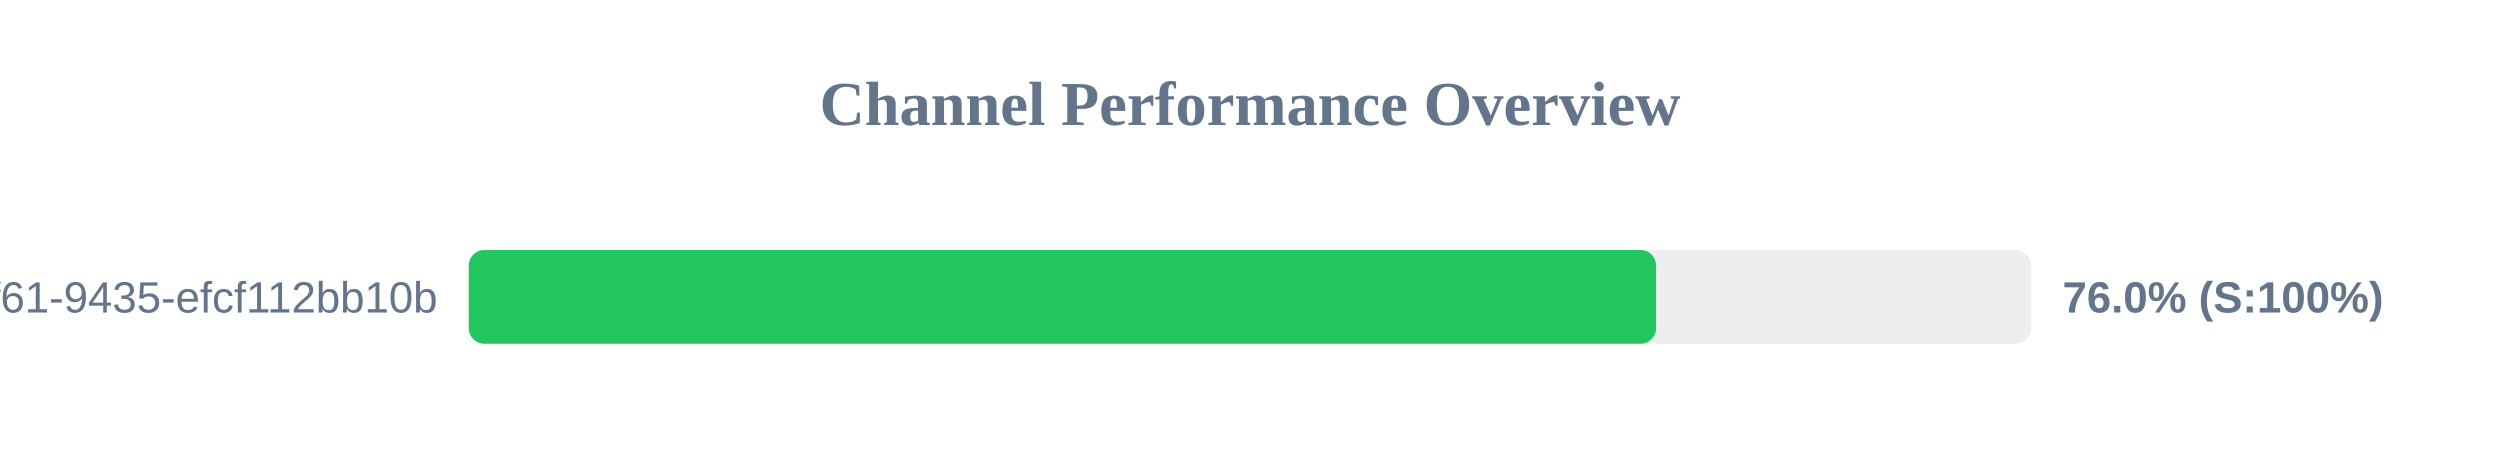
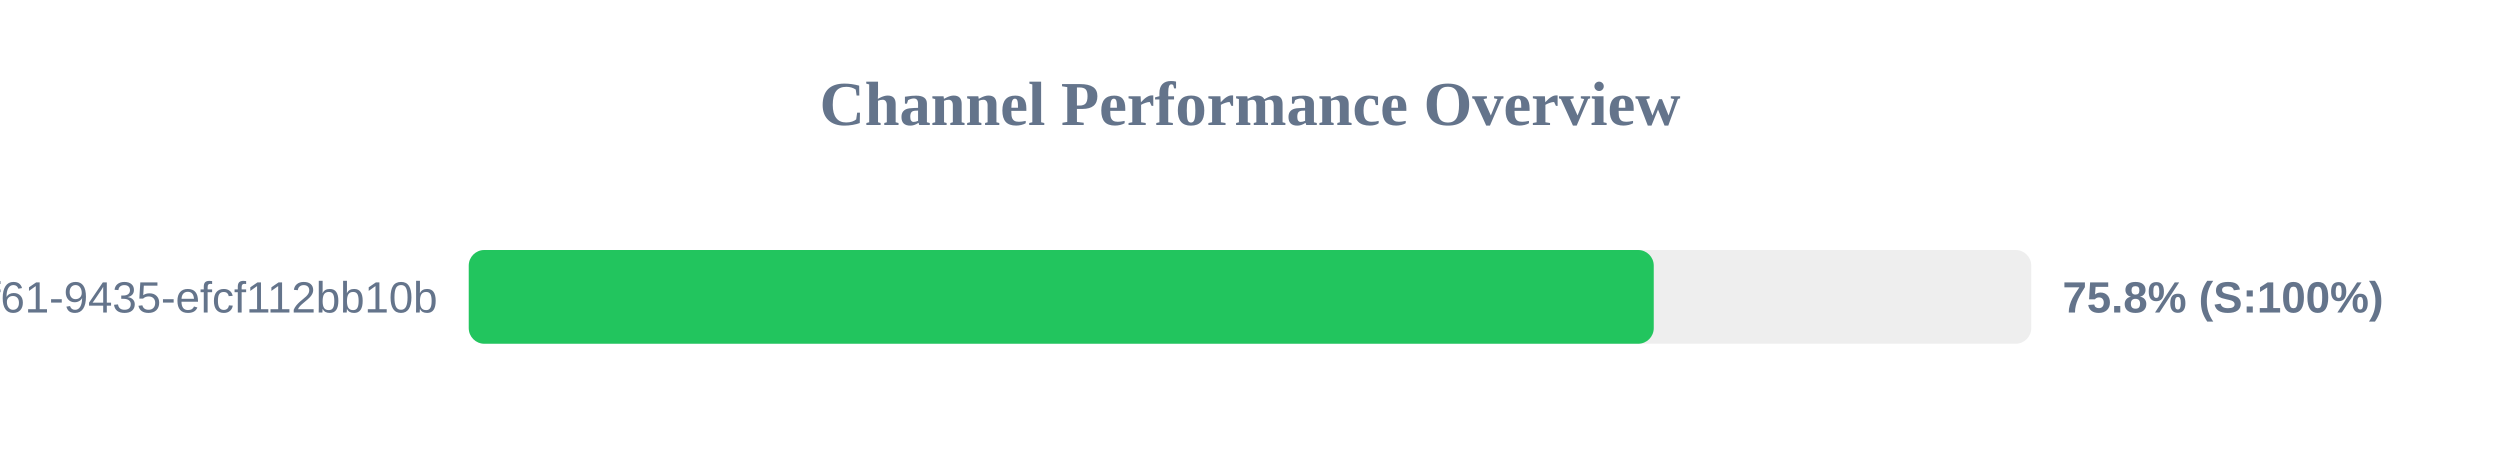
<svg xmlns="http://www.w3.org/2000/svg" width="800" height="150" version="1.1">
  <style>
        .row { font: 14px Arial; fill: #64748b; }
        .score { font: bold 14px Arial; fill: #64748b; }
    </style>
  <text x="400" y="40" text-anchor="middle" font-size="20px" font-weight="bold" fill="#64748b">Channel Performance Overview</text>
  <rect x="150" y="80" width="500" height="30" fill="#eee" rx="5" />
-   <rect x="150" y="80" width="379.95" height="30" fill="#22c55e" rx="5" />
+   <rect x="150" y="80" width="379.2" height="30" fill="#22c55e" rx="5" />
  <text x="140" y="100" text-anchor="end" class="row">?uuid=07c122ad-50b2-4f61-9435-efcf112bb10b</text>
-   <text x="660" y="100" text-anchor="start" class="score">76.0% (S:100%)</text>
+   <text x="660" y="100" text-anchor="start" class="score">75.8% (S:100%)</text>
</svg>
